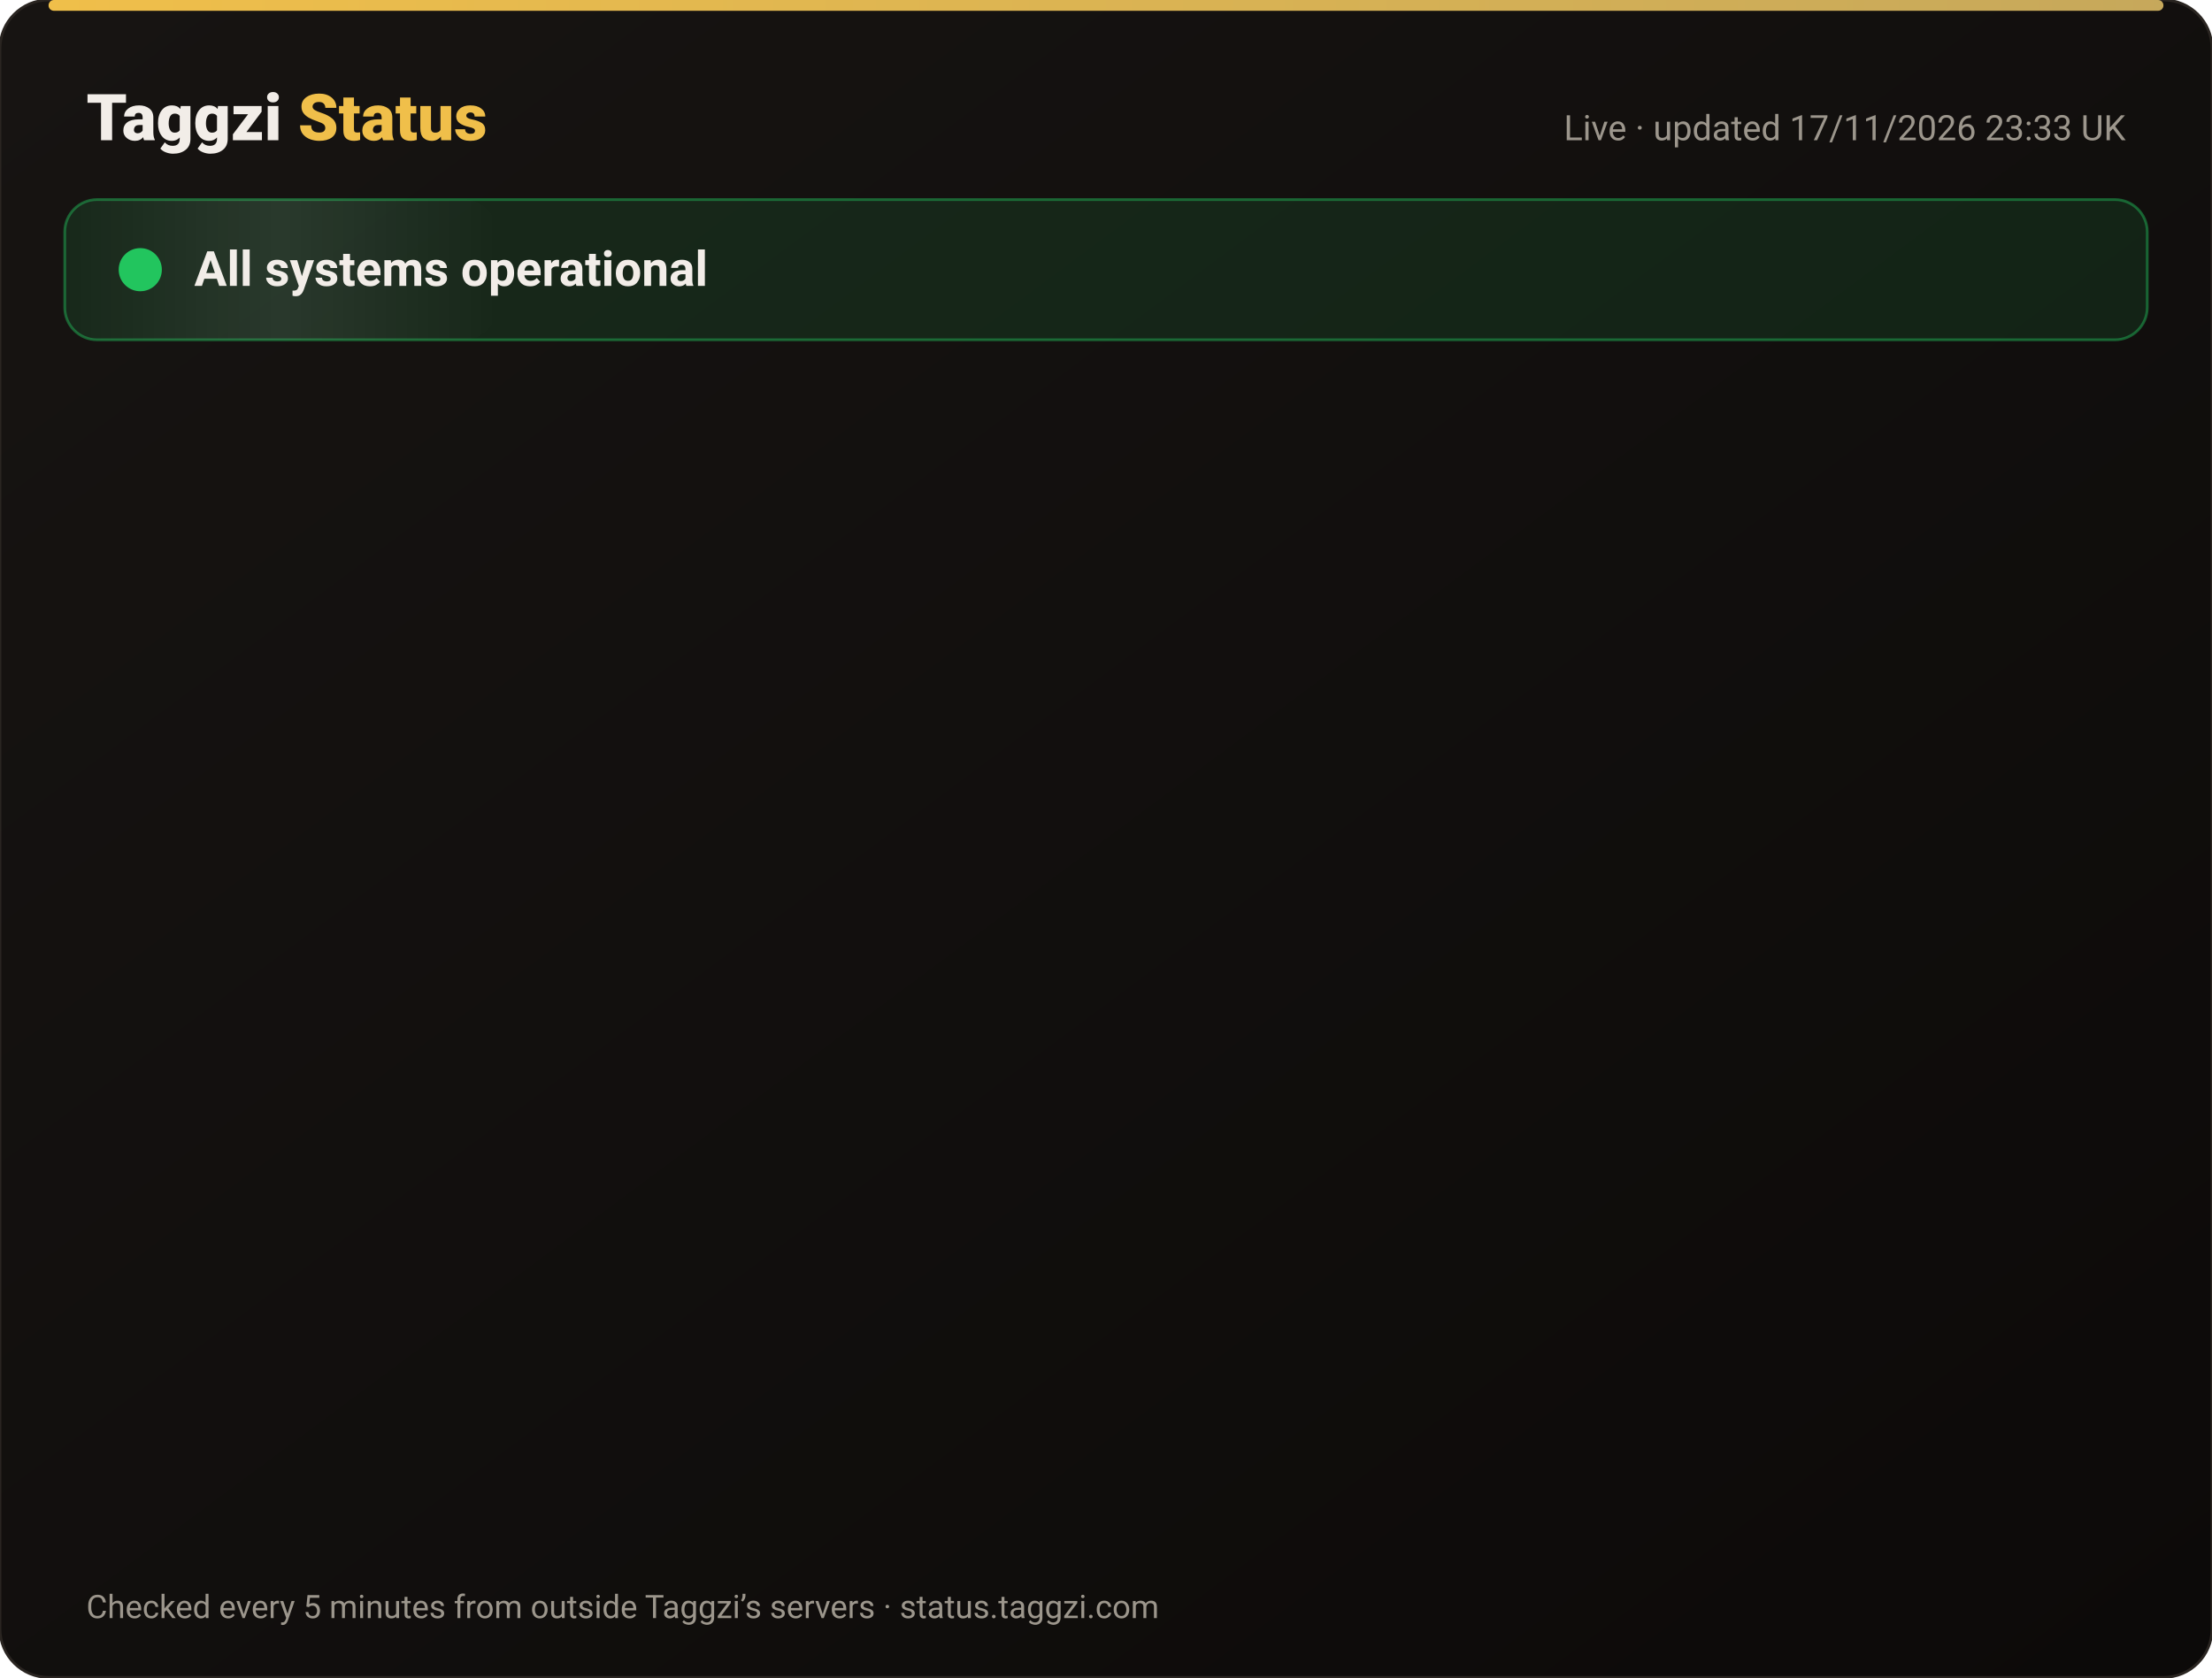
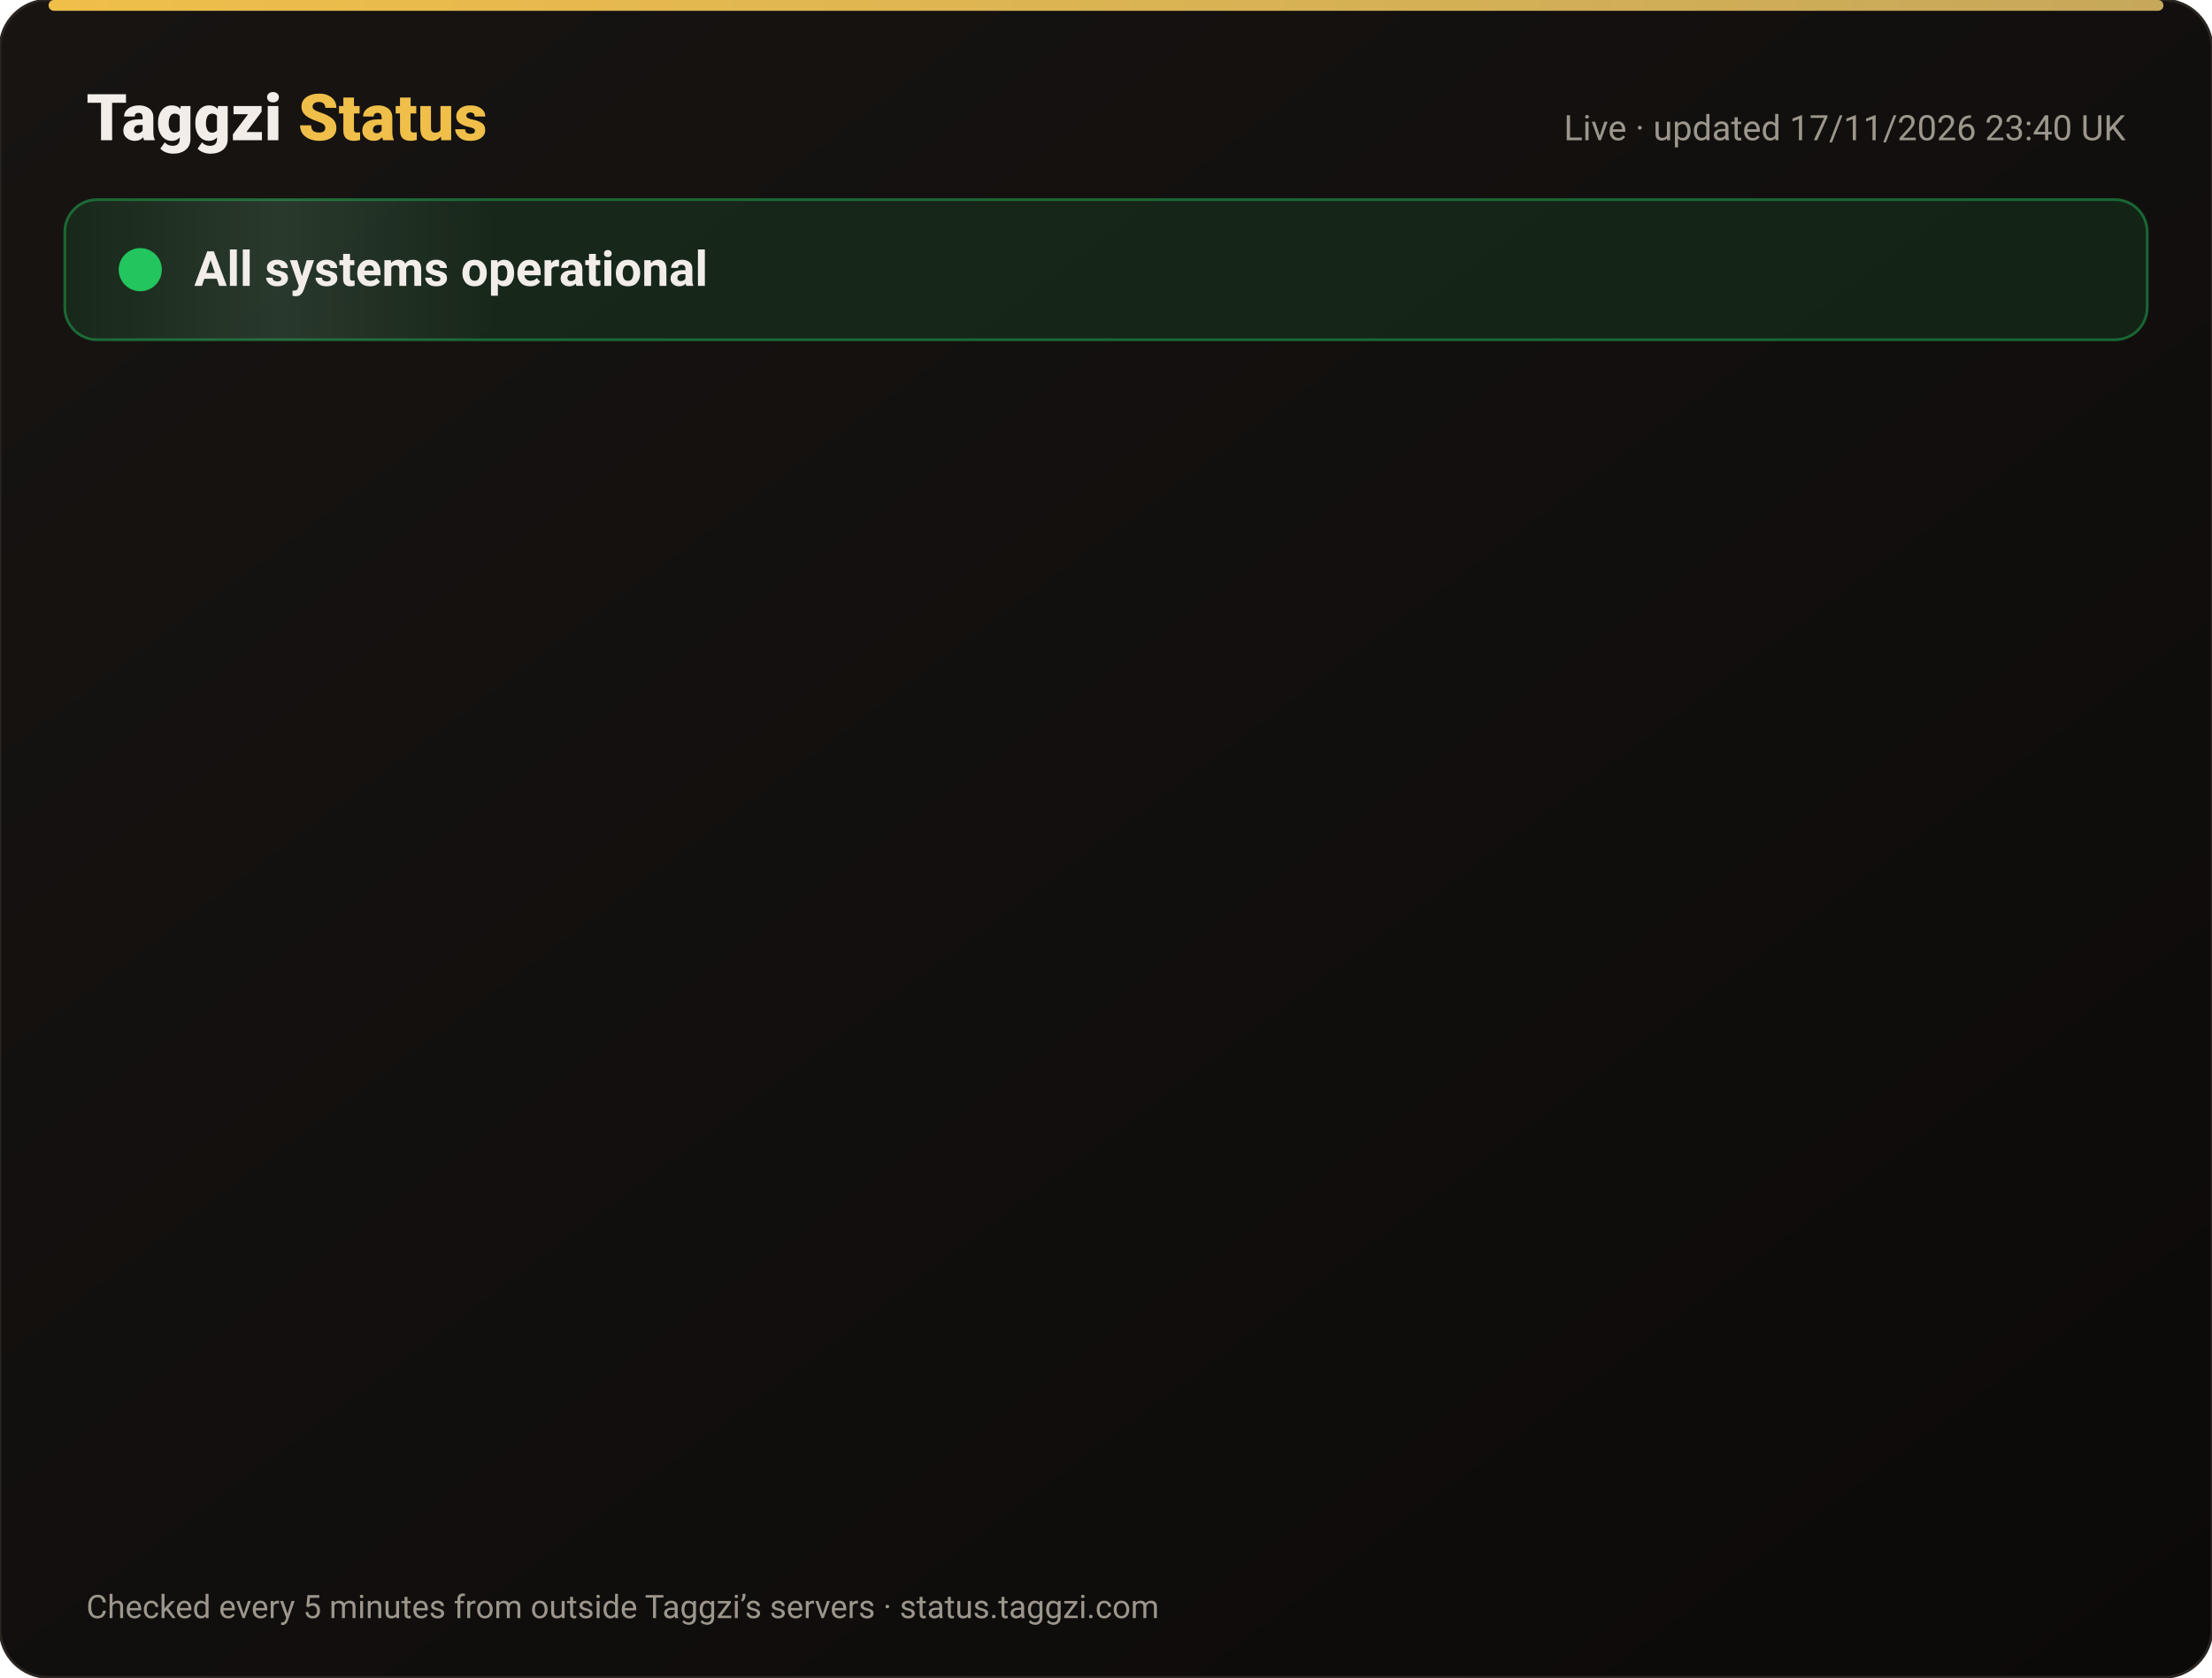
<svg xmlns="http://www.w3.org/2000/svg" width="820" height="622" viewBox="0 0 820 622" font-family="-apple-system,Segoe UI,Roboto,Helvetica,Arial,sans-serif">
  <defs>
    <linearGradient id="bg" x1="0" y1="0" x2="1" y2="1">
      <stop offset="0" stop-color="#171412" />
      <stop offset="1" stop-color="#0C0A09" />
    </linearGradient>
    <linearGradient id="gold" x1="0" x2="1">
      <stop offset="0" stop-color="#F0BF4A" />
      <stop offset="1" stop-color="#c6a85b" />
    </linearGradient>
    <linearGradient id="shine" x1="0" x2="1">
      <stop offset="0" stop-color="#fff" stop-opacity="0" />
      <stop offset=".5" stop-color="#fff" stop-opacity=".08" />
      <stop offset="1" stop-color="#fff" stop-opacity="0" />
    </linearGradient>
  </defs>
  <rect width="820" height="622" rx="18" fill="url(#bg)" stroke="#2a2521" />
  <rect x="18" y="0" width="784" height="4" rx="2" fill="url(#gold)" />
  <text x="32" y="52" font-size="24" font-weight="800" fill="#F2EDE8">Taggzi <tspan fill="#F0BF4A">Status</tspan>
  </text>
-   <text x="788" y="52" font-size="13" fill="#9C968C" text-anchor="end">Live · updated 17/11/2026 23:33 UK</text>
+   <text x="788" y="52" font-size="13" fill="#9C968C" text-anchor="end">Live · updated 17/11/2026 23:40 UK</text>
  <rect x="24" y="74" width="772" height="52" rx="12" fill="#22c55e" fill-opacity=".12" stroke="#22c55e" stroke-opacity=".45" />
  <rect x="24" y="74" width="160" height="52" rx="12" fill="url(#shine)">
    <animate attributeName="x" from="-160" to="820" dur="4s" repeatCount="indefinite" />
  </rect>
  <circle cx="52" cy="100" r="7" fill="#22c55e" />
  <circle cx="52" cy="100" r="7" fill="none" stroke="#22c55e" stroke-width="2">
    <animate attributeName="r" values="7;15;7" dur="2s" repeatCount="indefinite" />
    <animate attributeName="opacity" values=".9;0;.9" dur="2s" repeatCount="indefinite" />
  </circle>
  <text x="72" y="106" font-size="18" font-weight="700" fill="#F2EDE8">All systems operational</text>
  <g opacity="0">
    <animate attributeName="opacity" from="0" to="1" begin="0.00s" dur=".6s" fill="freeze" />
    <line x1="32" y1="188" x2="788" y2="188" stroke="#2a2521" />
    <circle cx="44" cy="166" r="6" fill="#22c55e">
      <animate attributeName="opacity" values="1;.45;1" dur="2.4s" begin="0.00s" repeatCount="indefinite" />
    </circle>
    <text x="62" y="171" font-size="15" font-weight="650" fill="#F2EDE8">Website</text>
    <text x="630" y="171" font-size="13" fill="#9C968C" text-anchor="end">99.97% uptime</text>
    <rect x="648" y="154" width="140" height="24" rx="12" fill="#22c55e" fill-opacity=".14" stroke="#22c55e" stroke-opacity=".5" />
    <text x="718" y="171" font-size="12" font-weight="700" fill="#22c55e" text-anchor="middle">Operational</text>
  </g>
  <g opacity="0">
    <animate attributeName="opacity" from="0" to="1" begin="0.15s" dur=".6s" fill="freeze" />
    <line x1="32" y1="234" x2="788" y2="234" stroke="#2a2521" />
    <circle cx="44" cy="212" r="6" fill="#22c55e">
      <animate attributeName="opacity" values="1;.45;1" dur="2.4s" begin="0.15s" repeatCount="indefinite" />
    </circle>
    <text x="62" y="217" font-size="15" font-weight="650" fill="#F2EDE8">Tag scans</text>
    <text x="630" y="217" font-size="13" fill="#9C968C" text-anchor="end">99.97% uptime</text>
    <rect x="648" y="200" width="140" height="24" rx="12" fill="#22c55e" fill-opacity=".14" stroke="#22c55e" stroke-opacity=".5" />
    <text x="718" y="217" font-size="12" font-weight="700" fill="#22c55e" text-anchor="middle">Operational</text>
  </g>
  <g opacity="0">
    <animate attributeName="opacity" from="0" to="1" begin="0.30s" dur=".6s" fill="freeze" />
    <line x1="32" y1="280" x2="788" y2="280" stroke="#2a2521" />
    <circle cx="44" cy="258" r="6" fill="#22c55e">
      <animate attributeName="opacity" values="1;.45;1" dur="2.4s" begin="0.30s" repeatCount="indefinite" />
    </circle>
    <text x="62" y="263" font-size="15" font-weight="650" fill="#F2EDE8">Manual tag lookup</text>
    <text x="630" y="263" font-size="13" fill="#9C968C" text-anchor="end">99.97% uptime</text>
    <rect x="648" y="246" width="140" height="24" rx="12" fill="#22c55e" fill-opacity=".14" stroke="#22c55e" stroke-opacity=".5" />
    <text x="718" y="263" font-size="12" font-weight="700" fill="#22c55e" text-anchor="middle">Operational</text>
  </g>
  <g opacity="0">
    <animate attributeName="opacity" from="0" to="1" begin="0.45s" dur=".6s" fill="freeze" />
    <line x1="32" y1="326" x2="788" y2="326" stroke="#2a2521" />
    <circle cx="44" cy="304" r="6" fill="#22c55e">
      <animate attributeName="opacity" values="1;.45;1" dur="2.4s" begin="0.45s" repeatCount="indefinite" />
    </circle>
    <text x="62" y="309" font-size="15" font-weight="650" fill="#F2EDE8">App &amp; login</text>
    <text x="630" y="309" font-size="13" fill="#9C968C" text-anchor="end">99.97% uptime</text>
    <rect x="648" y="292" width="140" height="24" rx="12" fill="#22c55e" fill-opacity=".14" stroke="#22c55e" stroke-opacity=".5" />
    <text x="718" y="309" font-size="12" font-weight="700" fill="#22c55e" text-anchor="middle">Operational</text>
  </g>
  <g opacity="0">
    <animate attributeName="opacity" from="0" to="1" begin="0.60s" dur=".6s" fill="freeze" />
    <line x1="32" y1="372" x2="788" y2="372" stroke="#2a2521" />
    <circle cx="44" cy="350" r="6" fill="#22c55e">
      <animate attributeName="opacity" values="1;.45;1" dur="2.4s" begin="0.60s" repeatCount="indefinite" />
    </circle>
    <text x="62" y="355" font-size="15" font-weight="650" fill="#F2EDE8">Community alerts</text>
    <text x="630" y="355" font-size="13" fill="#9C968C" text-anchor="end">99.97% uptime</text>
    <rect x="648" y="338" width="140" height="24" rx="12" fill="#22c55e" fill-opacity=".14" stroke="#22c55e" stroke-opacity=".5" />
    <text x="718" y="355" font-size="12" font-weight="700" fill="#22c55e" text-anchor="middle">Operational</text>
  </g>
  <g opacity="0">
    <animate attributeName="opacity" from="0" to="1" begin="0.75s" dur=".6s" fill="freeze" />
    <line x1="32" y1="418" x2="788" y2="418" stroke="#2a2521" />
    <circle cx="44" cy="396" r="6" fill="#22c55e">
      <animate attributeName="opacity" values="1;.45;1" dur="2.4s" begin="0.75s" repeatCount="indefinite" />
    </circle>
    <text x="62" y="401" font-size="15" font-weight="650" fill="#F2EDE8">Private calling</text>
    <text x="630" y="401" font-size="13" fill="#9C968C" text-anchor="end">99.97% uptime</text>
    <rect x="648" y="384" width="140" height="24" rx="12" fill="#22c55e" fill-opacity=".14" stroke="#22c55e" stroke-opacity=".5" />
    <text x="718" y="401" font-size="12" font-weight="700" fill="#22c55e" text-anchor="middle">Operational</text>
  </g>
  <g opacity="0">
    <animate attributeName="opacity" from="0" to="1" begin="0.90s" dur=".6s" fill="freeze" />
    <line x1="32" y1="464" x2="788" y2="464" stroke="#2a2521" />
    <circle cx="44" cy="442" r="6" fill="#22c55e">
      <animate attributeName="opacity" values="1;.45;1" dur="2.4s" begin="0.90s" repeatCount="indefinite" />
    </circle>
    <text x="62" y="447" font-size="15" font-weight="650" fill="#F2EDE8">Payments</text>
    <text x="630" y="447" font-size="13" fill="#9C968C" text-anchor="end">99.97% uptime</text>
    <rect x="648" y="430" width="140" height="24" rx="12" fill="#22c55e" fill-opacity=".14" stroke="#22c55e" stroke-opacity=".5" />
    <text x="718" y="447" font-size="12" font-weight="700" fill="#22c55e" text-anchor="middle">Operational</text>
  </g>
  <g opacity="0">
    <animate attributeName="opacity" from="0" to="1" begin="1.05s" dur=".6s" fill="freeze" />
    <line x1="32" y1="510" x2="788" y2="510" stroke="#2a2521" />
    <circle cx="44" cy="488" r="6" fill="#22c55e">
      <animate attributeName="opacity" values="1;.45;1" dur="2.4s" begin="1.05s" repeatCount="indefinite" />
    </circle>
    <text x="62" y="493" font-size="15" font-weight="650" fill="#F2EDE8">Email &amp; support</text>
    <text x="630" y="493" font-size="13" fill="#9C968C" text-anchor="end">99.97% uptime</text>
    <rect x="648" y="476" width="140" height="24" rx="12" fill="#22c55e" fill-opacity=".14" stroke="#22c55e" stroke-opacity=".5" />
    <text x="718" y="493" font-size="12" font-weight="700" fill="#22c55e" text-anchor="middle">Operational</text>
  </g>
  <g opacity="0">
    <animate attributeName="opacity" from="0" to="1" begin="1.20s" dur=".6s" fill="freeze" />
    <line x1="32" y1="556" x2="788" y2="556" stroke="#2a2521" />
    <circle cx="44" cy="534" r="6" fill="#22c55e">
      <animate attributeName="opacity" values="1;.45;1" dur="2.4s" begin="1.20s" repeatCount="indefinite" />
    </circle>
    <text x="62" y="539" font-size="15" font-weight="650" fill="#F2EDE8">Secure connection (SSL)</text>
    <text x="630" y="539" font-size="13" fill="#9C968C" text-anchor="end">100.00% uptime</text>
    <rect x="648" y="522" width="140" height="24" rx="12" fill="#22c55e" fill-opacity=".14" stroke="#22c55e" stroke-opacity=".5" />
    <text x="718" y="539" font-size="12" font-weight="700" fill="#22c55e" text-anchor="middle">Operational</text>
  </g>
  <text x="32" y="600" font-size="12" fill="#9C968C">Checked every 5 minutes from outside Taggzi’s servers · status.taggzi.com</text>
</svg>
